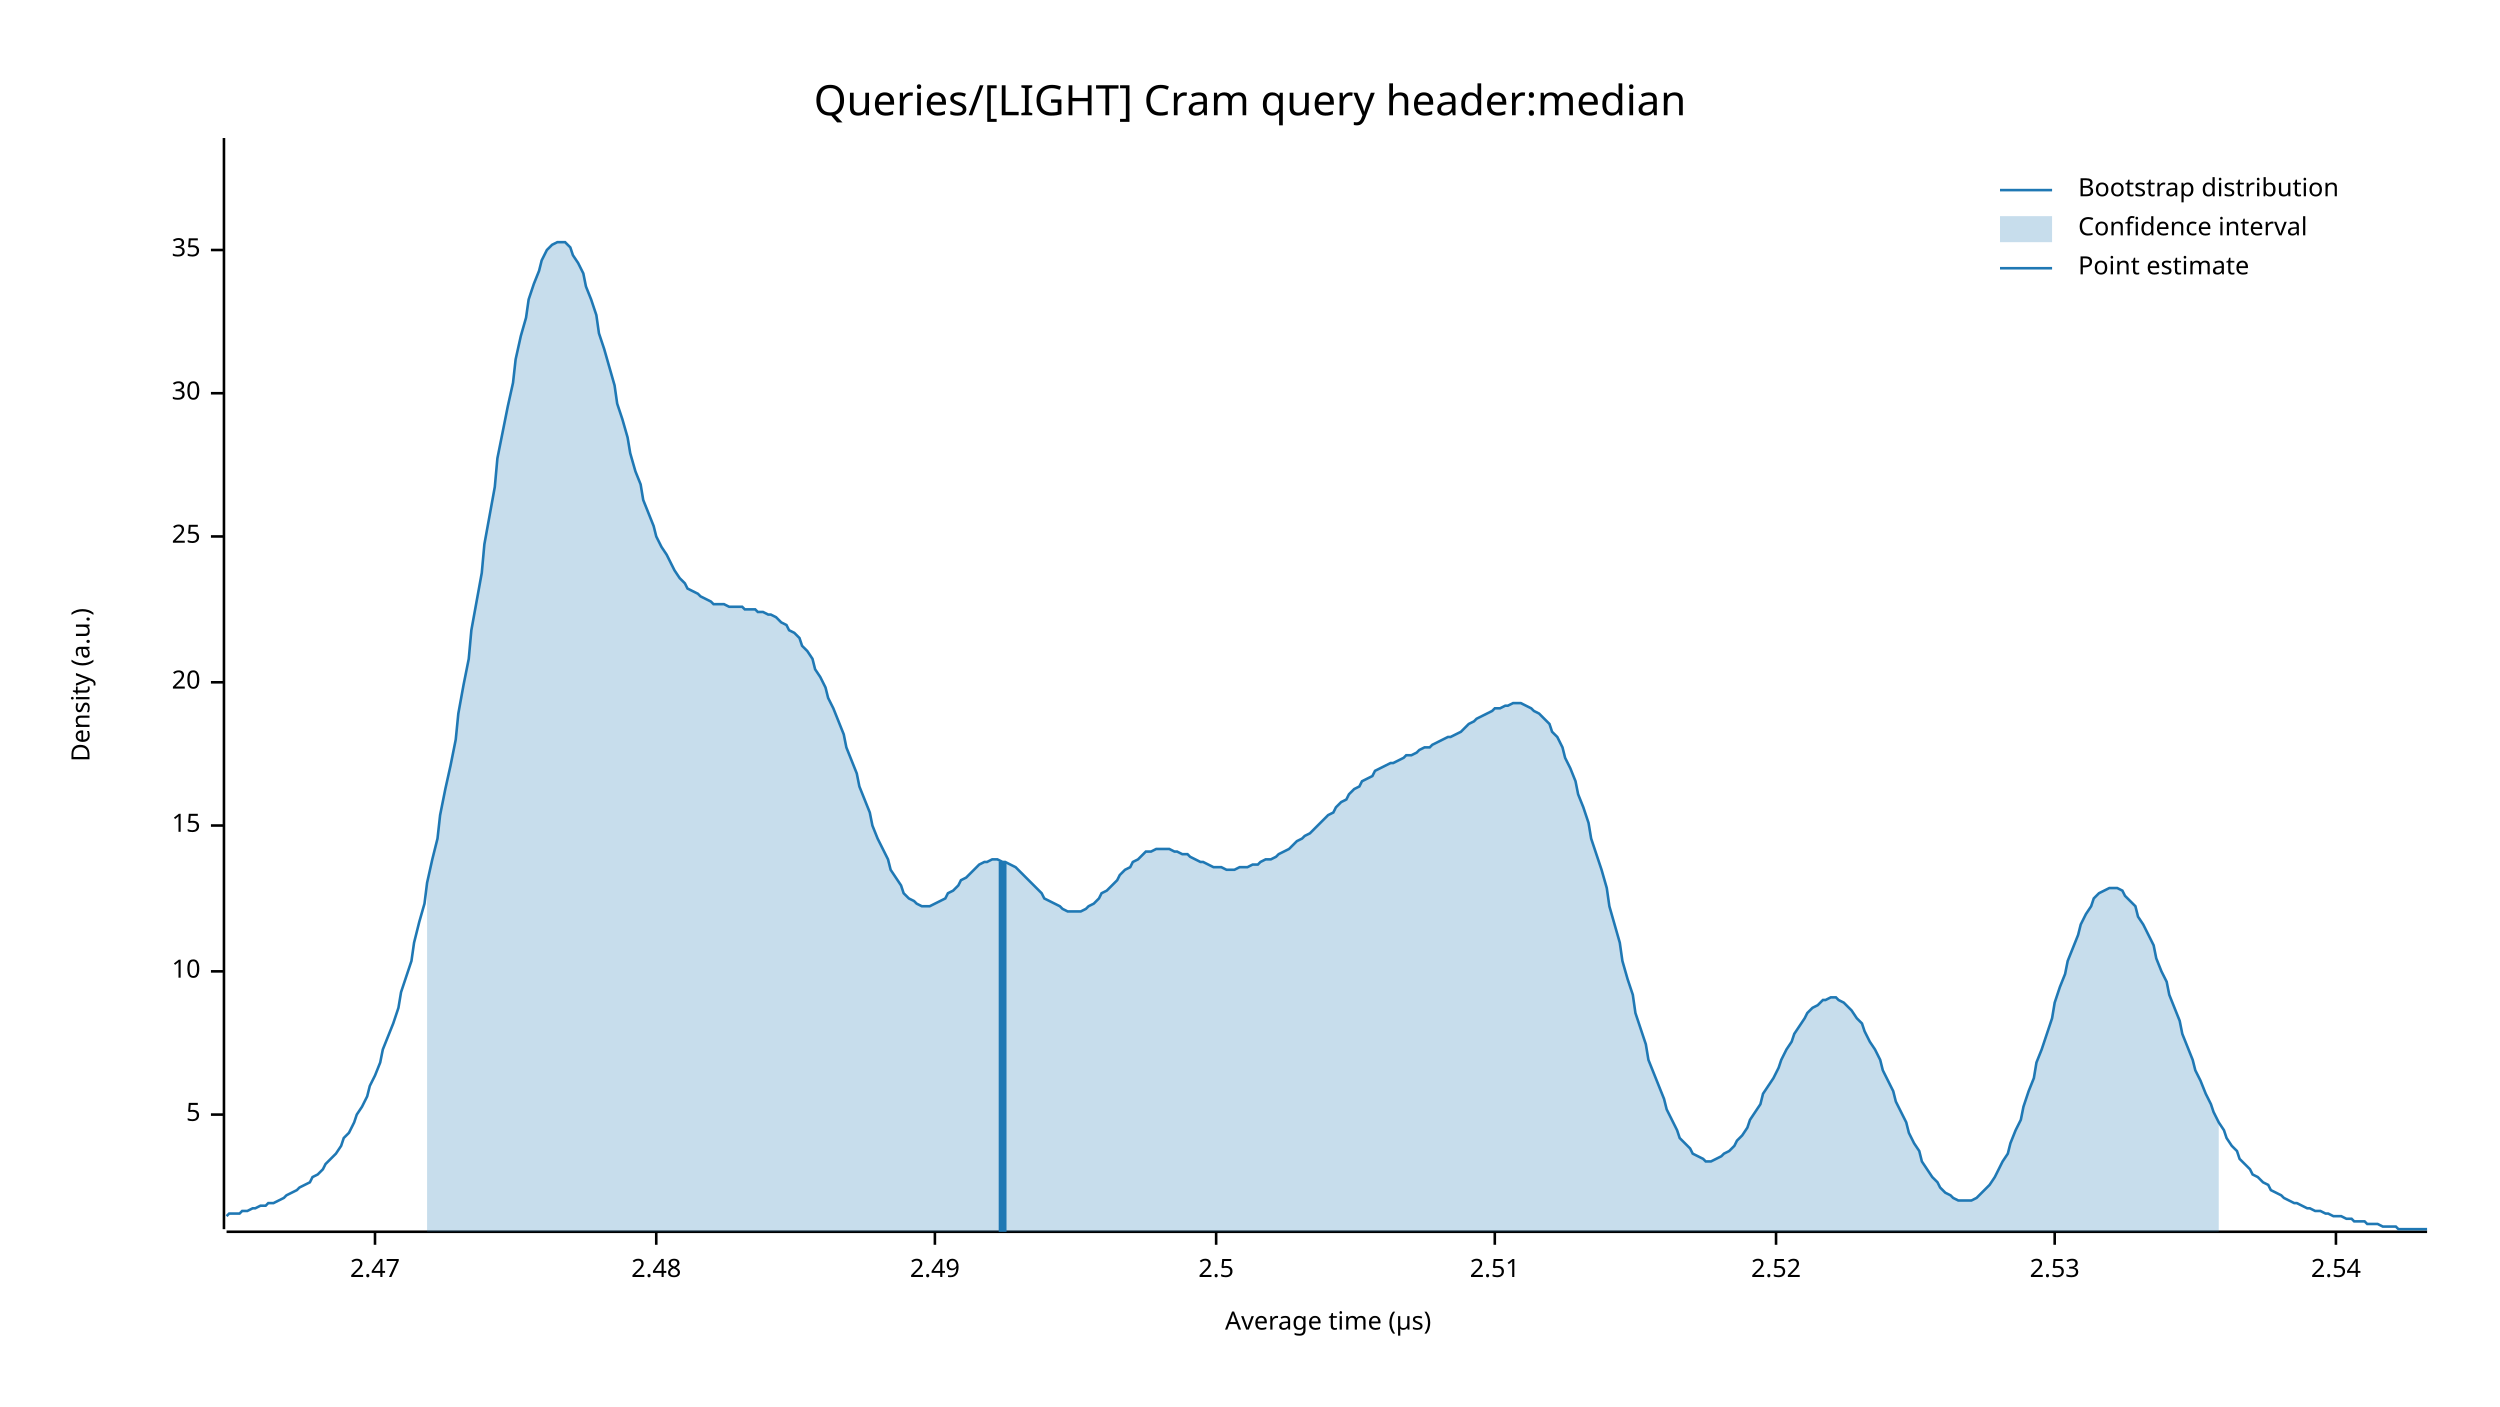
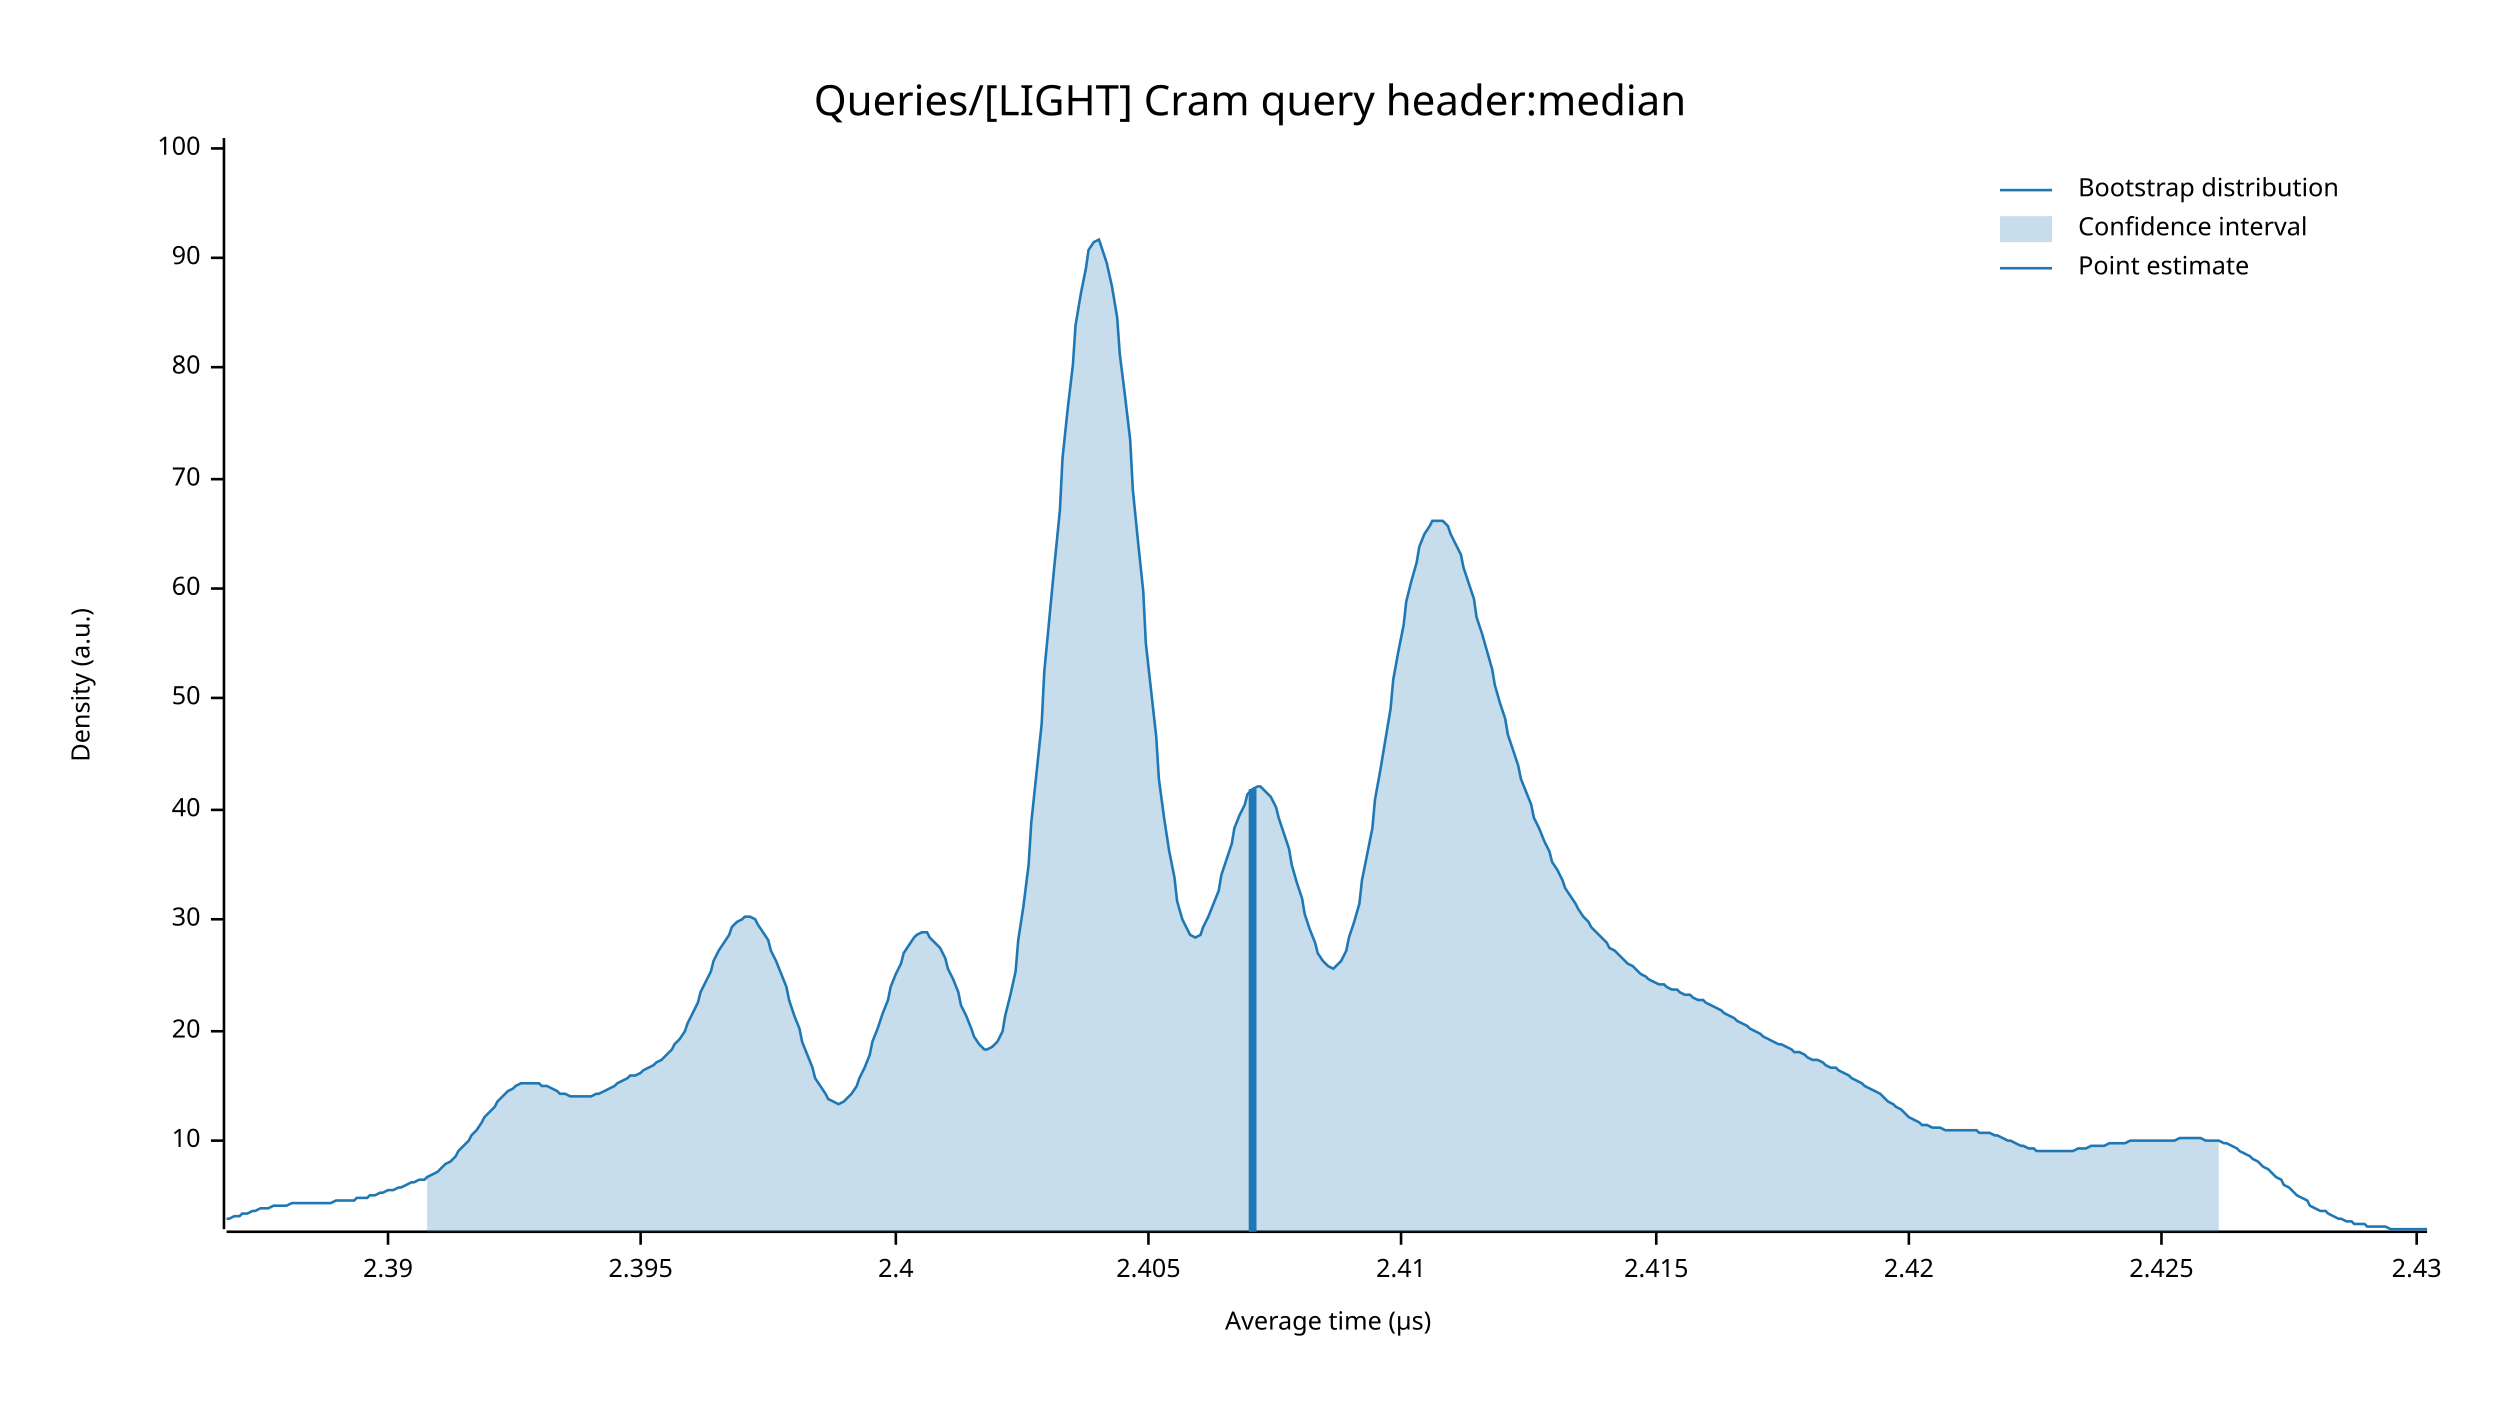
<svg xmlns="http://www.w3.org/2000/svg" width="960" height="540" viewBox="0 0 960 540">
  <text x="480" y="32" dy="0.76em" text-anchor="middle" font-family="sans-serif" font-size="16.129" opacity="1" fill="#000000">
Queries/[LIGHT] Cram query header:median
</text>
  <text x="27" y="263" dy="0.76em" text-anchor="middle" font-family="sans-serif" font-size="9.677" opacity="1" fill="#000000" transform="rotate(270, 27, 263)">
Density (a.u.)
</text>
  <text x="510" y="513" dy="-0.5ex" text-anchor="middle" font-family="sans-serif" font-size="9.677" opacity="1" fill="#000000">
Average time (µs)
</text>
  <polyline fill="none" opacity="1" stroke="#000000" stroke-width="1" points="86,53 86,472 " />
-   <text x="77" y="428" dy="0.5ex" text-anchor="end" font-family="sans-serif" font-size="9.677" opacity="1" fill="#000000">
- 5
- </text>
-   <polyline fill="none" opacity="1" stroke="#000000" stroke-width="1" points="81,428 86,428 " />
-   <text x="77" y="373" dy="0.5ex" text-anchor="end" font-family="sans-serif" font-size="9.677" opacity="1" fill="#000000">
+   <text x="77" y="438" dy="0.5ex" text-anchor="end" font-family="sans-serif" font-size="9.677" opacity="1" fill="#000000">
10
</text>
-   <polyline fill="none" opacity="1" stroke="#000000" stroke-width="1" points="81,373 86,373 " />
-   <text x="77" y="317" dy="0.5ex" text-anchor="end" font-family="sans-serif" font-size="9.677" opacity="1" fill="#000000">
- 15
- </text>
-   <polyline fill="none" opacity="1" stroke="#000000" stroke-width="1" points="81,317 86,317 " />
-   <text x="77" y="262" dy="0.5ex" text-anchor="end" font-family="sans-serif" font-size="9.677" opacity="1" fill="#000000">
+   <polyline fill="none" opacity="1" stroke="#000000" stroke-width="1" points="81,438 86,438 " />
+   <text x="77" y="396" dy="0.5ex" text-anchor="end" font-family="sans-serif" font-size="9.677" opacity="1" fill="#000000">
20
</text>
-   <polyline fill="none" opacity="1" stroke="#000000" stroke-width="1" points="81,262 86,262 " />
-   <text x="77" y="206" dy="0.5ex" text-anchor="end" font-family="sans-serif" font-size="9.677" opacity="1" fill="#000000">
- 25
- </text>
-   <polyline fill="none" opacity="1" stroke="#000000" stroke-width="1" points="81,206 86,206 " />
-   <text x="77" y="151" dy="0.5ex" text-anchor="end" font-family="sans-serif" font-size="9.677" opacity="1" fill="#000000">
+   <polyline fill="none" opacity="1" stroke="#000000" stroke-width="1" points="81,396 86,396 " />
+   <text x="77" y="353" dy="0.5ex" text-anchor="end" font-family="sans-serif" font-size="9.677" opacity="1" fill="#000000">
30
</text>
-   <polyline fill="none" opacity="1" stroke="#000000" stroke-width="1" points="81,151 86,151 " />
-   <text x="77" y="96" dy="0.5ex" text-anchor="end" font-family="sans-serif" font-size="9.677" opacity="1" fill="#000000">
- 35
+   <polyline fill="none" opacity="1" stroke="#000000" stroke-width="1" points="81,353 86,353 " />
+   <text x="77" y="311" dy="0.5ex" text-anchor="end" font-family="sans-serif" font-size="9.677" opacity="1" fill="#000000">
+ 40
</text>
-   <polyline fill="none" opacity="1" stroke="#000000" stroke-width="1" points="81,96 86,96 " />
+   <polyline fill="none" opacity="1" stroke="#000000" stroke-width="1" points="81,311 86,311 " />
+   <text x="77" y="268" dy="0.5ex" text-anchor="end" font-family="sans-serif" font-size="9.677" opacity="1" fill="#000000">
+ 50
+ </text>
+   <polyline fill="none" opacity="1" stroke="#000000" stroke-width="1" points="81,268 86,268 " />
+   <text x="77" y="226" dy="0.5ex" text-anchor="end" font-family="sans-serif" font-size="9.677" opacity="1" fill="#000000">
+ 60
+ </text>
+   <polyline fill="none" opacity="1" stroke="#000000" stroke-width="1" points="81,226 86,226 " />
+   <text x="77" y="184" dy="0.5ex" text-anchor="end" font-family="sans-serif" font-size="9.677" opacity="1" fill="#000000">
+ 70
+ </text>
+   <polyline fill="none" opacity="1" stroke="#000000" stroke-width="1" points="81,184 86,184 " />
+   <text x="77" y="141" dy="0.5ex" text-anchor="end" font-family="sans-serif" font-size="9.677" opacity="1" fill="#000000">
+ 80
+ </text>
+   <polyline fill="none" opacity="1" stroke="#000000" stroke-width="1" points="81,141 86,141 " />
+   <text x="77" y="99" dy="0.5ex" text-anchor="end" font-family="sans-serif" font-size="9.677" opacity="1" fill="#000000">
+ 90
+ </text>
+   <polyline fill="none" opacity="1" stroke="#000000" stroke-width="1" points="81,99 86,99 " />
+   <text x="77" y="57" dy="0.5ex" text-anchor="end" font-family="sans-serif" font-size="9.677" opacity="1" fill="#000000">
+ 100
+ </text>
+   <polyline fill="none" opacity="1" stroke="#000000" stroke-width="1" points="81,57 86,57 " />
  <polyline fill="none" opacity="1" stroke="#000000" stroke-width="1" points="87,473 932,473 " />
-   <text x="144" y="483" dy="0.76em" text-anchor="middle" font-family="sans-serif" font-size="9.677" opacity="1" fill="#000000">
- 2.47
+   <text x="149" y="483" dy="0.76em" text-anchor="middle" font-family="sans-serif" font-size="9.677" opacity="1" fill="#000000">
+ 2.39
</text>
-   <polyline fill="none" opacity="1" stroke="#000000" stroke-width="1" points="144,473 144,478 " />
-   <text x="252" y="483" dy="0.76em" text-anchor="middle" font-family="sans-serif" font-size="9.677" opacity="1" fill="#000000">
- 2.48
+   <polyline fill="none" opacity="1" stroke="#000000" stroke-width="1" points="149,473 149,478 " />
+   <text x="246" y="483" dy="0.76em" text-anchor="middle" font-family="sans-serif" font-size="9.677" opacity="1" fill="#000000">
+ 2.395
</text>
-   <polyline fill="none" opacity="1" stroke="#000000" stroke-width="1" points="252,473 252,478 " />
-   <text x="359" y="483" dy="0.76em" text-anchor="middle" font-family="sans-serif" font-size="9.677" opacity="1" fill="#000000">
- 2.49
+   <polyline fill="none" opacity="1" stroke="#000000" stroke-width="1" points="246,473 246,478 " />
+   <text x="344" y="483" dy="0.76em" text-anchor="middle" font-family="sans-serif" font-size="9.677" opacity="1" fill="#000000">
+ 2.4
</text>
-   <polyline fill="none" opacity="1" stroke="#000000" stroke-width="1" points="359,473 359,478 " />
-   <text x="467" y="483" dy="0.76em" text-anchor="middle" font-family="sans-serif" font-size="9.677" opacity="1" fill="#000000">
- 2.5
+   <polyline fill="none" opacity="1" stroke="#000000" stroke-width="1" points="344,473 344,478 " />
+   <text x="441" y="483" dy="0.76em" text-anchor="middle" font-family="sans-serif" font-size="9.677" opacity="1" fill="#000000">
+ 2.405
</text>
-   <polyline fill="none" opacity="1" stroke="#000000" stroke-width="1" points="467,473 467,478 " />
-   <text x="574" y="483" dy="0.76em" text-anchor="middle" font-family="sans-serif" font-size="9.677" opacity="1" fill="#000000">
- 2.51
+   <polyline fill="none" opacity="1" stroke="#000000" stroke-width="1" points="441,473 441,478 " />
+   <text x="538" y="483" dy="0.76em" text-anchor="middle" font-family="sans-serif" font-size="9.677" opacity="1" fill="#000000">
+ 2.41
</text>
-   <polyline fill="none" opacity="1" stroke="#000000" stroke-width="1" points="574,473 574,478 " />
-   <text x="682" y="483" dy="0.76em" text-anchor="middle" font-family="sans-serif" font-size="9.677" opacity="1" fill="#000000">
- 2.52
+   <polyline fill="none" opacity="1" stroke="#000000" stroke-width="1" points="538,473 538,478 " />
+   <text x="636" y="483" dy="0.76em" text-anchor="middle" font-family="sans-serif" font-size="9.677" opacity="1" fill="#000000">
+ 2.415
</text>
-   <polyline fill="none" opacity="1" stroke="#000000" stroke-width="1" points="682,473 682,478 " />
-   <text x="789" y="483" dy="0.76em" text-anchor="middle" font-family="sans-serif" font-size="9.677" opacity="1" fill="#000000">
- 2.53
+   <polyline fill="none" opacity="1" stroke="#000000" stroke-width="1" points="636,473 636,478 " />
+   <text x="733" y="483" dy="0.76em" text-anchor="middle" font-family="sans-serif" font-size="9.677" opacity="1" fill="#000000">
+ 2.42
</text>
-   <polyline fill="none" opacity="1" stroke="#000000" stroke-width="1" points="789,473 789,478 " />
-   <text x="897" y="483" dy="0.76em" text-anchor="middle" font-family="sans-serif" font-size="9.677" opacity="1" fill="#000000">
- 2.54
+   <polyline fill="none" opacity="1" stroke="#000000" stroke-width="1" points="733,473 733,478 " />
+   <text x="830" y="483" dy="0.76em" text-anchor="middle" font-family="sans-serif" font-size="9.677" opacity="1" fill="#000000">
+ 2.425
</text>
-   <polyline fill="none" opacity="1" stroke="#000000" stroke-width="1" points="897,473 897,478 " />
-   <polyline fill="none" opacity="1" stroke="#1F78B4" stroke-width="1" points="87,467 88,466 90,466 92,466 93,465 95,465 97,464 98,464 100,463 102,463 103,462 105,462 107,461 109,460 110,459 112,458 114,457 115,456 117,455 119,454 120,452 122,451 124,449 125,447 127,445 129,443 131,440 132,437 134,435 136,431 137,428 139,425 141,421 142,417 144,413 146,408 147,403 149,398 151,393 153,387 154,381 156,375 158,369 159,362 161,354 163,347 164,339 166,330 168,322 169,313 171,303 173,294 175,284 176,274 178,263 180,253 181,242 183,231 185,220 186,209 188,198 190,187 191,176 193,166 195,156 197,147 198,138 200,129 202,122 203,115 205,109 207,104 208,100 210,96 212,94 214,93 215,93 217,93 219,95 220,98 222,101 224,105 225,110 227,115 229,121 230,128 232,134 234,141 236,148 237,155 239,161 241,168 242,174 244,181 246,186 247,192 249,197 251,202 252,206 254,210 256,213 258,217 259,219 261,222 263,224 264,226 266,227 268,228 269,229 271,230 273,231 274,232 276,232 278,232 280,233 281,233 283,233 285,233 286,234 288,234 290,234 291,235 293,235 295,236 296,236 298,237 300,239 302,240 303,242 305,243 307,245 308,248 310,250 312,253 313,257 315,260 317,264 318,268 320,272 322,277 324,282 325,287 327,292 329,297 330,302 332,307 334,312 335,317 337,322 339,326 341,330 342,334 344,337 346,340 347,343 349,345 351,346 352,347 354,348 356,348 357,348 359,347 361,346 363,345 364,343 366,342 368,340 369,338 371,337 373,335 374,334 376,332 378,331 379,331 381,330 383,330 385,331 386,331 388,332 390,333 391,334 393,336 395,338 396,339 398,341 400,343 401,345 403,346 405,347 407,348 408,349 410,350 412,350 413,350 415,350 417,349 418,348 420,347 422,345 423,343 425,342 427,340 429,338 430,336 432,334 434,333 435,331 437,330 439,328 440,327 442,327 444,326 445,326 447,326 449,326 451,327 452,327 454,328 456,328 457,329 459,330 461,331 462,331 464,332 466,333 468,333 469,333 471,334 473,334 474,334 476,333 478,333 479,333 481,332 483,332 484,331 486,330 488,330 490,329 491,328 493,327 495,326 496,325 498,323 500,322 501,321 503,320 505,318 506,317 508,315 510,313 512,312 513,310 515,308 517,307 518,305 520,303 522,302 523,300 525,299 527,298 528,296 530,295 532,294 534,293 535,293 537,292 539,291 540,290 542,290 544,289 545,288 547,287 549,287 550,286 552,285 554,284 556,283 557,283 559,282 561,281 562,280 564,278 566,277 567,276 569,275 571,274 573,273 574,272 576,272 578,271 579,271 581,270 583,270 584,270 586,271 588,272 589,273 591,274 593,276 595,278 596,281 598,283 600,287 601,291 603,295 605,300 606,305 608,310 610,316 611,322 613,328 615,334 617,341 618,348 620,355 622,362 623,369 625,376 627,382 628,389 630,395 632,401 633,407 635,412 637,417 639,422 640,426 642,430 644,434 645,437 647,439 649,441 650,443 652,444 654,445 655,446 657,446 659,445 661,444 662,443 664,442 666,440 667,438 669,436 671,433 672,430 674,427 676,424 677,420 679,417 681,414 683,410 684,407 686,403 688,400 689,397 691,394 693,391 694,389 696,387 698,386 700,384 701,384 703,383 705,383 706,384 708,385 710,387 711,388 713,391 715,393 716,396 718,400 720,403 722,407 723,411 725,415 727,419 728,423 730,427 732,431 733,435 735,439 737,442 738,446 740,449 742,452 744,454 745,456 747,458 749,459 750,460 752,461 754,461 755,461 757,461 759,460 760,459 762,457 764,455 766,452 767,450 769,446 771,443 772,439 774,434 776,430 777,425 779,419 781,414 782,408 784,403 786,397 788,391 789,385 791,379 793,374 794,369 796,364 798,359 799,355 801,351 803,348 804,345 806,343 808,342 810,341 811,341 813,341 815,342 816,344 818,346 820,348 821,352 823,355 825,359 827,363 828,368 830,373 832,377 833,382 835,387 837,392 838,397 840,402 842,407 843,411 845,415 847,420 849,424 850,427 852,431 854,434 855,437 857,440 859,442 860,445 862,447 864,449 865,451 867,452 869,454 871,455 872,457 874,458 876,459 877,460 879,461 881,462 882,462 884,463 886,464 887,464 889,465 891,465 893,466 894,466 896,467 898,467 899,467 901,468 903,468 904,469 906,469 908,469 909,470 911,470 913,470 915,471 916,471 918,471 920,471 921,472 923,472 925,472 926,472 928,472 930,472 932,472 " />
-   <polygon opacity="0.25" fill="#1F78B4" points="164,339 166,330 168,322 169,313 171,303 173,294 175,284 176,274 178,263 180,253 181,242 183,231 185,220 186,209 188,198 190,187 191,176 193,166 195,156 197,147 198,138 200,129 202,122 203,115 205,109 207,104 208,100 210,96 212,94 214,93 215,93 217,93 219,95 220,98 222,101 224,105 225,110 227,115 229,121 230,128 232,134 234,141 236,148 237,155 239,161 241,168 242,174 244,181 246,186 247,192 249,197 251,202 252,206 254,210 256,213 258,217 259,219 261,222 263,224 264,226 266,227 268,228 269,229 271,230 273,231 274,232 276,232 278,232 280,233 281,233 283,233 285,233 286,234 288,234 290,234 291,235 293,235 295,236 296,236 298,237 300,239 302,240 303,242 305,243 307,245 308,248 310,250 312,253 313,257 315,260 317,264 318,268 320,272 322,277 324,282 325,287 327,292 329,297 330,302 332,307 334,312 335,317 337,322 339,326 341,330 342,334 344,337 346,340 347,343 349,345 351,346 352,347 354,348 356,348 357,348 359,347 361,346 363,345 364,343 366,342 368,340 369,338 371,337 373,335 374,334 376,332 378,331 379,331 381,330 383,330 385,331 386,331 388,332 390,333 391,334 393,336 395,338 396,339 398,341 400,343 401,345 403,346 405,347 407,348 408,349 410,350 412,350 413,350 415,350 417,349 418,348 420,347 422,345 423,343 425,342 427,340 429,338 430,336 432,334 434,333 435,331 437,330 439,328 440,327 442,327 444,326 445,326 447,326 449,326 451,327 452,327 454,328 456,328 457,329 459,330 461,331 462,331 464,332 466,333 468,333 469,333 471,334 473,334 474,334 476,333 478,333 479,333 481,332 483,332 484,331 486,330 488,330 490,329 491,328 493,327 495,326 496,325 498,323 500,322 501,321 503,320 505,318 506,317 508,315 510,313 512,312 513,310 515,308 517,307 518,305 520,303 522,302 523,300 525,299 527,298 528,296 530,295 532,294 534,293 535,293 537,292 539,291 540,290 542,290 544,289 545,288 547,287 549,287 550,286 552,285 554,284 556,283 557,283 559,282 561,281 562,280 564,278 566,277 567,276 569,275 571,274 573,273 574,272 576,272 578,271 579,271 581,270 583,270 584,270 586,271 588,272 589,273 591,274 593,276 595,278 596,281 598,283 600,287 601,291 603,295 605,300 606,305 608,310 610,316 611,322 613,328 615,334 617,341 618,348 620,355 622,362 623,369 625,376 627,382 628,389 630,395 632,401 633,407 635,412 637,417 639,422 640,426 642,430 644,434 645,437 647,439 649,441 650,443 652,444 654,445 655,446 657,446 659,445 661,444 662,443 664,442 666,440 667,438 669,436 671,433 672,430 674,427 676,424 677,420 679,417 681,414 683,410 684,407 686,403 688,400 689,397 691,394 693,391 694,389 696,387 698,386 700,384 701,384 703,383 705,383 706,384 708,385 710,387 711,388 713,391 715,393 716,396 718,400 720,403 722,407 723,411 725,415 727,419 728,423 730,427 732,431 733,435 735,439 737,442 738,446 740,449 742,452 744,454 745,456 747,458 749,459 750,460 752,461 754,461 755,461 757,461 759,460 760,459 762,457 764,455 766,452 767,450 769,446 771,443 772,439 774,434 776,430 777,425 779,419 781,414 782,408 784,403 786,397 788,391 789,385 791,379 793,374 794,369 796,364 798,359 799,355 801,351 803,348 804,345 806,343 808,342 810,341 811,341 813,341 815,342 816,344 818,346 820,348 821,352 823,355 825,359 827,363 828,368 830,373 832,377 833,382 835,387 837,392 838,397 840,402 842,407 843,411 845,415 847,420 849,424 850,427 852,431 852,473 164,473 " />
-   <polyline fill="none" opacity="1" stroke="#1F78B4" stroke-width="3" points="385,473 385,331 " />
+   <polyline fill="none" opacity="1" stroke="#000000" stroke-width="1" points="830,473 830,478 " />
+   <text x="928" y="483" dy="0.76em" text-anchor="middle" font-family="sans-serif" font-size="9.677" opacity="1" fill="#000000">
+ 2.43
+ </text>
+   <polyline fill="none" opacity="1" stroke="#000000" stroke-width="1" points="928,473 928,478 " />
+   <polyline fill="none" opacity="1" stroke="#1F78B4" stroke-width="1" points="87,468 88,468 90,467 92,467 93,466 95,466 97,465 98,465 100,464 102,464 103,464 105,463 107,463 109,463 110,463 112,462 114,462 115,462 117,462 119,462 120,462 122,462 124,462 125,462 127,462 129,461 131,461 132,461 134,461 136,461 137,460 139,460 141,460 142,459 144,459 146,458 147,458 149,457 151,457 153,456 154,456 156,455 158,454 159,454 161,453 163,453 164,452 166,451 168,450 169,449 171,447 173,446 175,444 176,442 178,440 180,438 181,436 183,434 185,431 186,429 188,427 190,425 191,423 193,421 195,419 197,418 198,417 200,416 202,416 203,416 205,416 207,416 208,417 210,417 212,418 214,419 215,420 217,420 219,421 220,421 222,421 224,421 225,421 227,421 229,420 230,420 232,419 234,418 236,417 237,416 239,415 241,414 242,413 244,413 246,412 247,411 249,410 251,409 252,408 254,407 256,405 258,403 259,401 261,399 263,396 264,393 266,389 268,385 269,381 271,377 273,373 274,369 276,365 278,362 280,359 281,356 283,354 285,353 286,352 288,352 290,353 291,355 293,358 295,361 296,365 298,369 300,374 302,379 303,384 305,390 307,395 308,400 310,405 312,410 313,414 315,417 317,420 318,422 320,423 322,424 324,423 325,422 327,420 329,417 330,414 332,410 334,405 335,400 337,395 339,389 341,384 342,379 344,374 346,370 347,366 349,363 351,360 352,359 354,358 356,358 357,360 359,362 361,364 363,368 364,372 366,376 368,381 369,386 371,390 373,395 374,398 376,401 378,403 379,403 381,402 383,400 385,396 386,390 388,382 390,373 391,361 393,348 395,332 396,316 398,297 400,278 401,258 403,237 405,216 407,196 408,176 410,157 412,140 413,125 415,113 417,103 418,96 420,93 422,92 423,95 425,101 427,110 429,122 430,136 432,152 434,169 435,188 437,208 439,227 440,247 442,265 444,283 445,299 447,314 449,327 451,337 452,346 454,353 456,357 457,359 459,360 461,359 462,356 464,352 466,347 468,342 469,336 471,330 473,324 474,318 476,313 478,309 479,305 481,303 483,302 484,302 486,304 488,306 490,310 491,314 493,320 495,326 496,332 498,339 500,345 501,351 503,357 505,362 506,366 508,369 510,371 512,372 513,371 515,369 517,365 518,360 520,354 522,347 523,338 525,328 527,318 528,307 530,296 532,284 534,272 535,261 537,250 539,240 540,231 542,223 544,216 545,210 547,205 549,202 550,200 552,200 554,200 556,202 557,205 559,209 561,213 562,218 564,224 566,230 567,237 569,243 571,250 573,257 574,263 576,270 578,276 579,282 581,288 583,294 584,299 586,304 588,309 589,314 591,318 593,323 595,327 596,331 598,334 600,338 601,341 603,344 605,347 606,349 608,352 610,354 611,356 613,358 615,360 617,362 618,364 620,365 622,367 623,368 625,370 627,371 628,372 630,374 632,375 633,376 635,377 637,378 639,378 640,379 642,380 644,380 645,381 647,382 649,382 650,383 652,384 654,384 655,385 657,386 659,387 661,388 662,389 664,390 666,391 667,392 669,393 671,394 672,395 674,396 676,397 677,398 679,399 681,400 683,401 684,401 686,402 688,403 689,404 691,404 693,405 694,406 696,407 698,407 700,408 701,409 703,410 705,410 706,411 708,412 710,413 711,414 713,415 715,416 716,417 718,418 720,419 722,420 723,421 725,423 727,424 728,425 730,426 732,428 733,429 735,430 737,431 738,432 740,432 742,433 744,433 745,433 747,434 749,434 750,434 752,434 754,434 755,434 757,434 759,434 760,435 762,435 764,435 766,436 767,436 769,437 771,438 772,438 774,439 776,440 777,440 779,441 781,441 782,442 784,442 786,442 788,442 789,442 791,442 793,442 794,442 796,442 798,441 799,441 801,441 803,440 804,440 806,440 808,440 810,439 811,439 813,439 815,439 816,439 818,438 820,438 821,438 823,438 825,438 827,438 828,438 830,438 832,438 833,438 835,438 837,437 838,437 840,437 842,437 843,437 845,437 847,438 849,438 850,438 852,438 854,439 855,439 857,440 859,441 860,442 862,443 864,444 865,445 867,446 869,448 871,449 872,450 874,452 876,453 877,455 879,456 881,458 882,459 884,460 886,461 887,463 889,464 891,465 893,465 894,466 896,467 898,468 899,468 901,469 903,469 904,470 906,470 908,470 909,471 911,471 913,471 915,471 916,471 918,472 920,472 921,472 923,472 925,472 926,472 928,472 930,472 932,472 " />
+   <polygon opacity="0.25" fill="#1F78B4" points="164,452 166,451 168,450 169,449 171,447 173,446 175,444 176,442 178,440 180,438 181,436 183,434 185,431 186,429 188,427 190,425 191,423 193,421 195,419 197,418 198,417 200,416 202,416 203,416 205,416 207,416 208,417 210,417 212,418 214,419 215,420 217,420 219,421 220,421 222,421 224,421 225,421 227,421 229,420 230,420 232,419 234,418 236,417 237,416 239,415 241,414 242,413 244,413 246,412 247,411 249,410 251,409 252,408 254,407 256,405 258,403 259,401 261,399 263,396 264,393 266,389 268,385 269,381 271,377 273,373 274,369 276,365 278,362 280,359 281,356 283,354 285,353 286,352 288,352 290,353 291,355 293,358 295,361 296,365 298,369 300,374 302,379 303,384 305,390 307,395 308,400 310,405 312,410 313,414 315,417 317,420 318,422 320,423 322,424 324,423 325,422 327,420 329,417 330,414 332,410 334,405 335,400 337,395 339,389 341,384 342,379 344,374 346,370 347,366 349,363 351,360 352,359 354,358 356,358 357,360 359,362 361,364 363,368 364,372 366,376 368,381 369,386 371,390 373,395 374,398 376,401 378,403 379,403 381,402 383,400 385,396 386,390 388,382 390,373 391,361 393,348 395,332 396,316 398,297 400,278 401,258 403,237 405,216 407,196 408,176 410,157 412,140 413,125 415,113 417,103 418,96 420,93 422,92 423,95 425,101 427,110 429,122 430,136 432,152 434,169 435,188 437,208 439,227 440,247 442,265 444,283 445,299 447,314 449,327 451,337 452,346 454,353 456,357 457,359 459,360 461,359 462,356 464,352 466,347 468,342 469,336 471,330 473,324 474,318 476,313 478,309 479,305 481,303 483,302 484,302 486,304 488,306 490,310 491,314 493,320 495,326 496,332 498,339 500,345 501,351 503,357 505,362 506,366 508,369 510,371 512,372 513,371 515,369 517,365 518,360 520,354 522,347 523,338 525,328 527,318 528,307 530,296 532,284 534,272 535,261 537,250 539,240 540,231 542,223 544,216 545,210 547,205 549,202 550,200 552,200 554,200 556,202 557,205 559,209 561,213 562,218 564,224 566,230 567,237 569,243 571,250 573,257 574,263 576,270 578,276 579,282 581,288 583,294 584,299 586,304 588,309 589,314 591,318 593,323 595,327 596,331 598,334 600,338 601,341 603,344 605,347 606,349 608,352 610,354 611,356 613,358 615,360 617,362 618,364 620,365 622,367 623,368 625,370 627,371 628,372 630,374 632,375 633,376 635,377 637,378 639,378 640,379 642,380 644,380 645,381 647,382 649,382 650,383 652,384 654,384 655,385 657,386 659,387 661,388 662,389 664,390 666,391 667,392 669,393 671,394 672,395 674,396 676,397 677,398 679,399 681,400 683,401 684,401 686,402 688,403 689,404 691,404 693,405 694,406 696,407 698,407 700,408 701,409 703,410 705,410 706,411 708,412 710,413 711,414 713,415 715,416 716,417 718,418 720,419 722,420 723,421 725,423 727,424 728,425 730,426 732,428 733,429 735,430 737,431 738,432 740,432 742,433 744,433 745,433 747,434 749,434 750,434 752,434 754,434 755,434 757,434 759,434 760,435 762,435 764,435 766,436 767,436 769,437 771,438 772,438 774,439 776,440 777,440 779,441 781,441 782,442 784,442 786,442 788,442 789,442 791,442 793,442 794,442 796,442 798,441 799,441 801,441 803,440 804,440 806,440 808,440 810,439 811,439 813,439 815,439 816,439 818,438 820,438 821,438 823,438 825,438 827,438 828,438 830,438 832,438 833,438 835,438 837,437 838,437 840,437 842,437 843,437 845,437 847,438 849,438 850,438 852,438 852,473 164,473 " />
+   <polyline fill="none" opacity="1" stroke="#1F78B4" stroke-width="3" points="481,473 481,303 " />
  <text x="798" y="68" dy="0.76em" text-anchor="start" font-family="sans-serif" font-size="9.677" opacity="1" fill="#000000">
Bootstrap distribution
</text>
  <text x="798" y="83" dy="0.76em" text-anchor="start" font-family="sans-serif" font-size="9.677" opacity="1" fill="#000000">
Confidence interval
</text>
  <text x="798" y="98" dy="0.76em" text-anchor="start" font-family="sans-serif" font-size="9.677" opacity="1" fill="#000000">
Point estimate
</text>
  <polyline fill="none" opacity="1" stroke="#1F78B4" stroke-width="1" points="768,73 788,73 " />
  <rect x="768" y="83" width="20" height="10" opacity="0.25" fill="#1F78B4" stroke="none" />
  <polyline fill="none" opacity="1" stroke="#1F78B4" stroke-width="1" points="768,103 788,103 " />
</svg>
